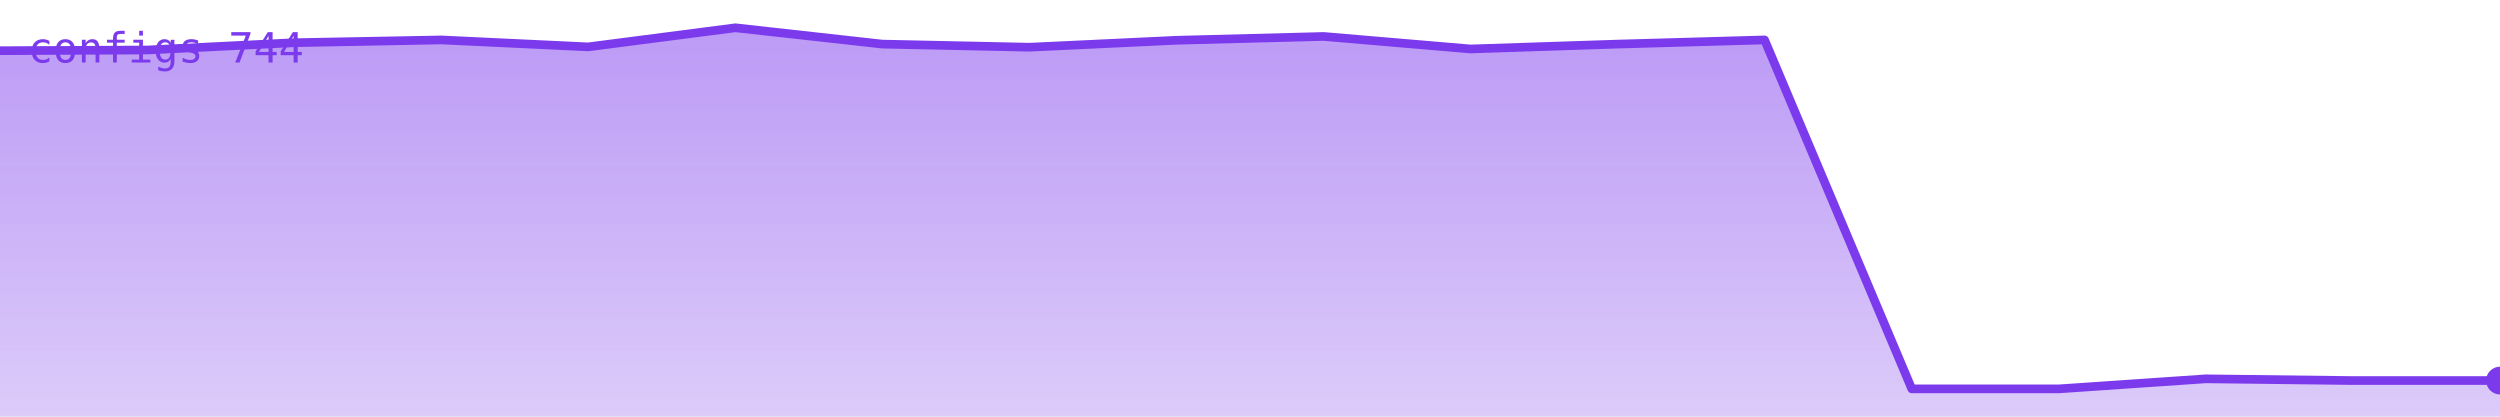
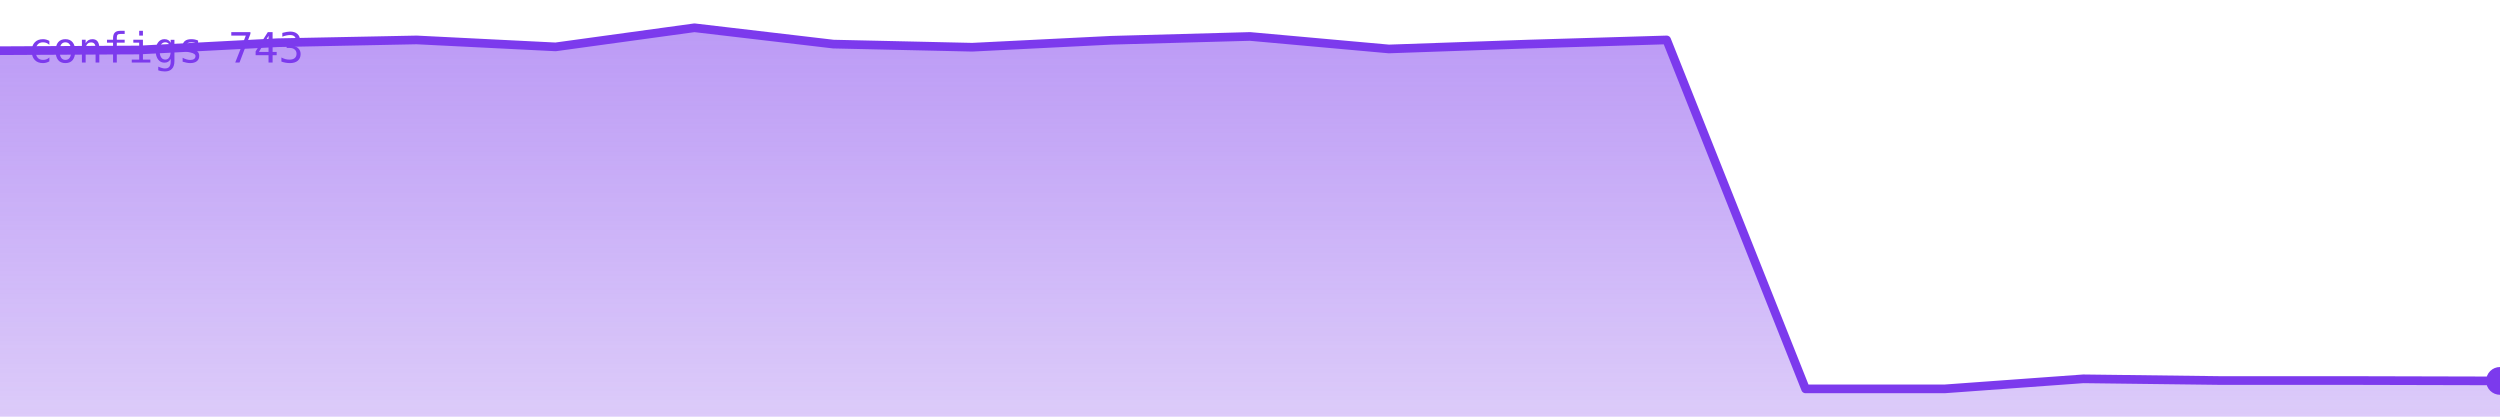
<svg xmlns="http://www.w3.org/2000/svg" viewBox="0 0 720 120" width="720" height="120" role="img" aria-label="configs">
  <defs>
    <linearGradient id="g" x1="0" y1="0" x2="0" y2="1">
      <stop offset="0%" stop-color="#7c3aed" stop-opacity="0.35" />
      <stop offset="100%" stop-color="#7c3aed" stop-opacity="0.02" />
    </linearGradient>
  </defs>
-   <polygon points="0,120 0.0,14.6 42.4,14.4 84.7,12.3 127.1,11.5 169.4,13.5 211.8,8.0 254.1,12.7 296.5,13.6 338.8,11.6 381.2,10.5 423.5,14.1 465.9,12.7 508.2,11.5 550.6,112.0 592.9,112.0 635.3,109.1 677.6,109.6 720.0,109.6 720,120" fill="#7c3aed" opacity="0.25" />
-   <polygon points="0,120 0.0,14.6 42.4,14.4 84.7,12.3 127.1,11.5 169.4,13.5 211.8,8.0 254.1,12.7 296.5,13.6 338.8,11.6 381.2,10.5 423.5,14.1 465.9,12.7 508.2,11.5 550.6,112.0 592.9,112.0 635.3,109.1 677.6,109.6 720.0,109.6 720,120" fill="url(#g)" />
-   <polyline points="0.0,14.6 42.4,14.4 84.7,12.3 127.1,11.5 169.4,13.5 211.8,8.0 254.1,12.7 296.5,13.6 338.8,11.6 381.2,10.5 423.5,14.1 465.9,12.7 508.2,11.5 550.6,112.0 592.9,112.0 635.3,109.1 677.6,109.6 720.0,109.6" fill="none" stroke="#7c3aed" stroke-width="2.5" stroke-linejoin="round" stroke-linecap="round" />
-   <circle cx="720.0" cy="109.6" r="4" fill="#7c3aed" />
-   <text x="8" y="18" font-family="monospace" font-size="12" fill="#7c3aed">configs 744</text>
+   <polygon points="0,120 0.0,14.6 40.0,14.4 80.0,12.3 120.0,11.5 160.0,13.5 200.0,8.0 240.0,12.7 280.0,13.6 320.0,11.6 360.0,10.5 400.0,14.1 440.0,12.7 480.0,11.5 520.0,112.0 560.0,112.0 600.0,109.1 640.0,109.6 680.0,109.6 720.0,109.7 720,120" fill="#7c3aed" opacity="0.25" />
+   <polygon points="0,120 0.0,14.6 40.0,14.4 80.0,12.3 120.0,11.5 160.0,13.5 200.0,8.0 240.0,12.7 280.0,13.6 320.0,11.6 360.0,10.5 400.0,14.1 440.0,12.7 480.0,11.5 520.0,112.0 560.0,112.0 600.0,109.1 640.0,109.6 680.0,109.6 720.0,109.7 720,120" fill="url(#g)" />
+   <polyline points="0.0,14.6 40.0,14.4 80.0,12.3 120.0,11.5 160.0,13.5 200.0,8.0 240.0,12.7 280.0,13.6 320.0,11.6 360.0,10.5 400.0,14.1 440.0,12.7 480.0,11.5 520.0,112.0 560.0,112.0 600.0,109.1 640.0,109.6 680.0,109.6 720.0,109.7" fill="none" stroke="#7c3aed" stroke-width="2.5" stroke-linejoin="round" stroke-linecap="round" />
+   <circle cx="720.0" cy="109.7" r="4" fill="#7c3aed" />
+   <text x="8" y="18" font-family="monospace" font-size="12" fill="#7c3aed">configs 743</text>
</svg>
